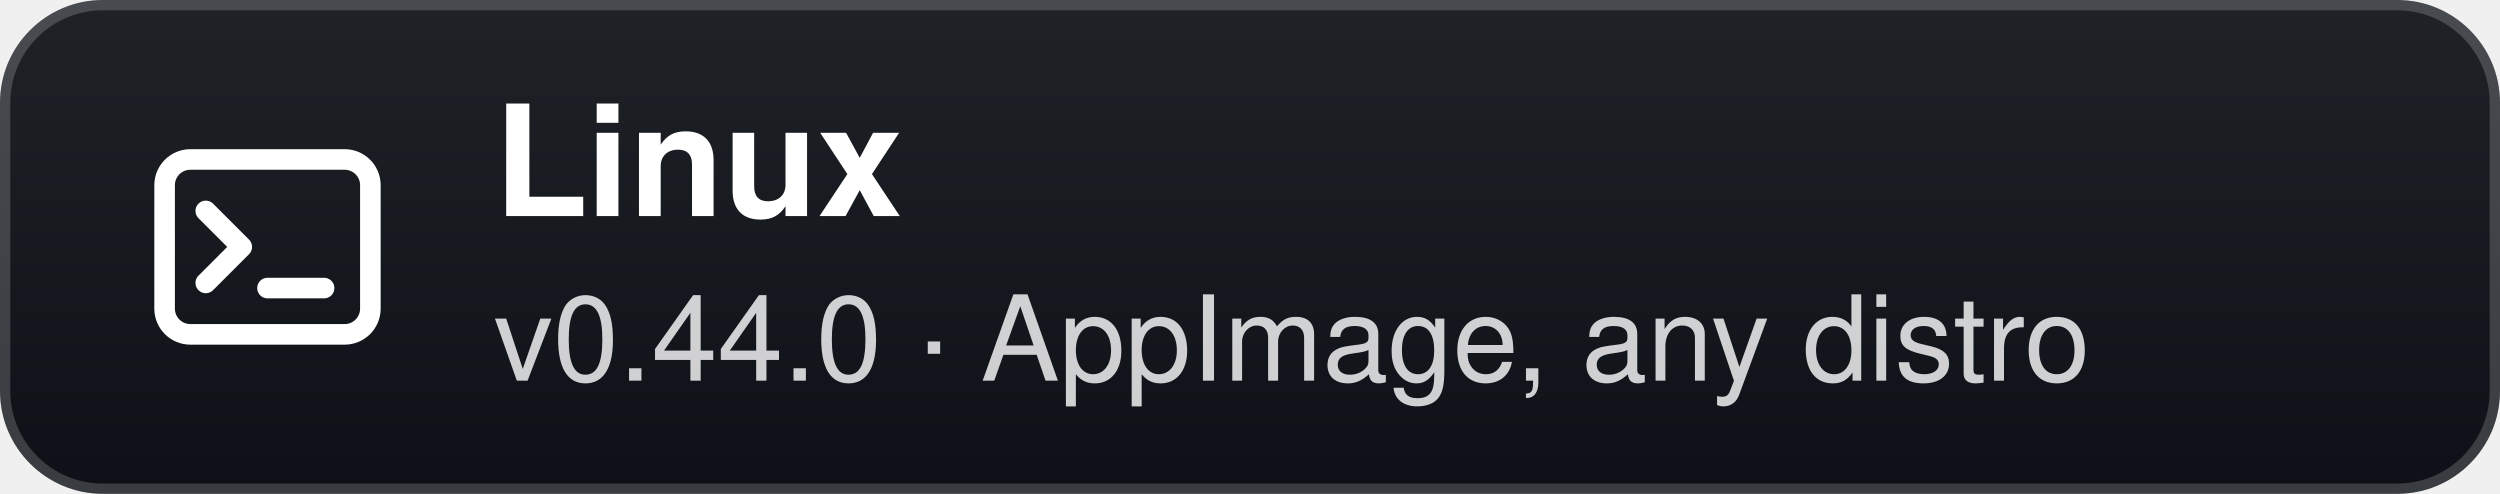
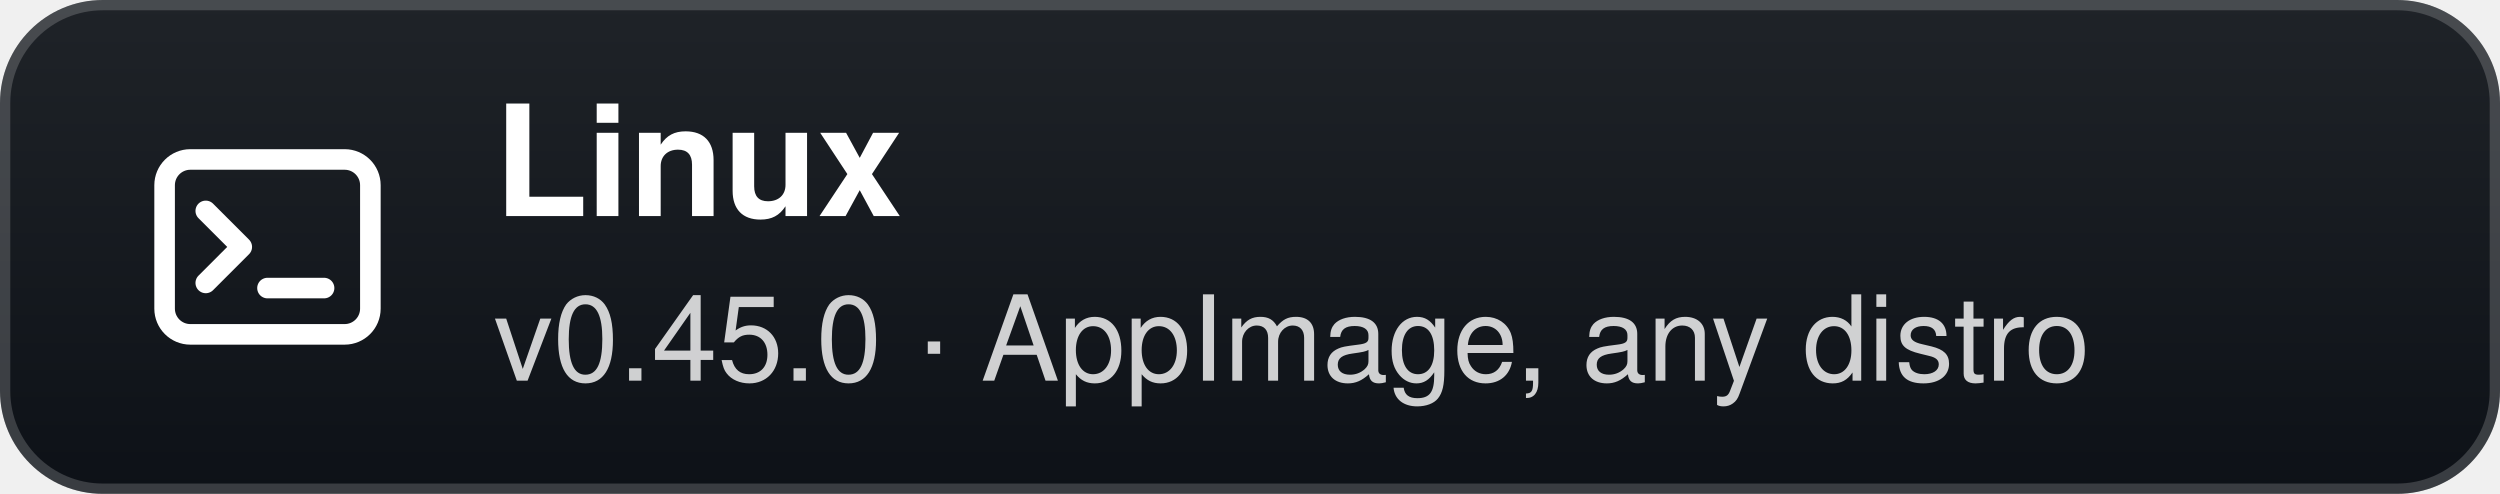
- <svg xmlns="http://www.w3.org/2000/svg" width="243" height="48" viewBox="0 0 243 48" role="img" aria-label="Linux: v0.44.0 · AppImage, any distro">
+ <svg xmlns="http://www.w3.org/2000/svg" width="243" height="48" viewBox="0 0 243 48" role="img" aria-label="Linux: v0.45.0 · AppImage, any distro">
  <defs>
    <linearGradient id="g" x1="0" y1="0" x2="0" y2="1">
      <stop offset="0" stop-color="#1f2328" />
      <stop offset="1" stop-color="#0d1117" />
    </linearGradient>
  </defs>
  <rect width="243" height="48" rx="10" fill="url(#g)" />
  <rect x="0.5" y="0.5" width="242" height="47" rx="9.5" fill="none" stroke="#ffffff" stroke-opacity="0.18" />
  <g transform="translate(26 24)">
    <rect x="-10" y="-8.5" width="20" height="17" rx="2.5" fill="none" stroke="#fff" stroke-width="2" />
    <path d="M-6 -3.5 L-2.5 0 L-6 3.5" fill="none" stroke="#fff" stroke-width="2" stroke-linecap="round" stroke-linejoin="round" />
    <path d="M0 4 H5.5" stroke="#fff" stroke-width="2" stroke-linecap="round" />
  </g>
  <text x="48" y="21" fill="#ffffff" font-family="'Segoe UI',-apple-system,BlinkMacSystemFont,Helvetica,Arial,sans-serif" font-size="15" font-weight="700">Linux</text>
-   <text x="48" y="37" fill="#ffffff" fill-opacity="0.8" font-family="'Segoe UI',-apple-system,BlinkMacSystemFont,Helvetica,Arial,sans-serif" font-size="11.5">v0.44.0 · AppImage, any distro</text>
+   <text x="48" y="37" fill="#ffffff" fill-opacity="0.8" font-family="'Segoe UI',-apple-system,BlinkMacSystemFont,Helvetica,Arial,sans-serif" font-size="11.5">v0.45.0 · AppImage, any distro</text>
</svg>
